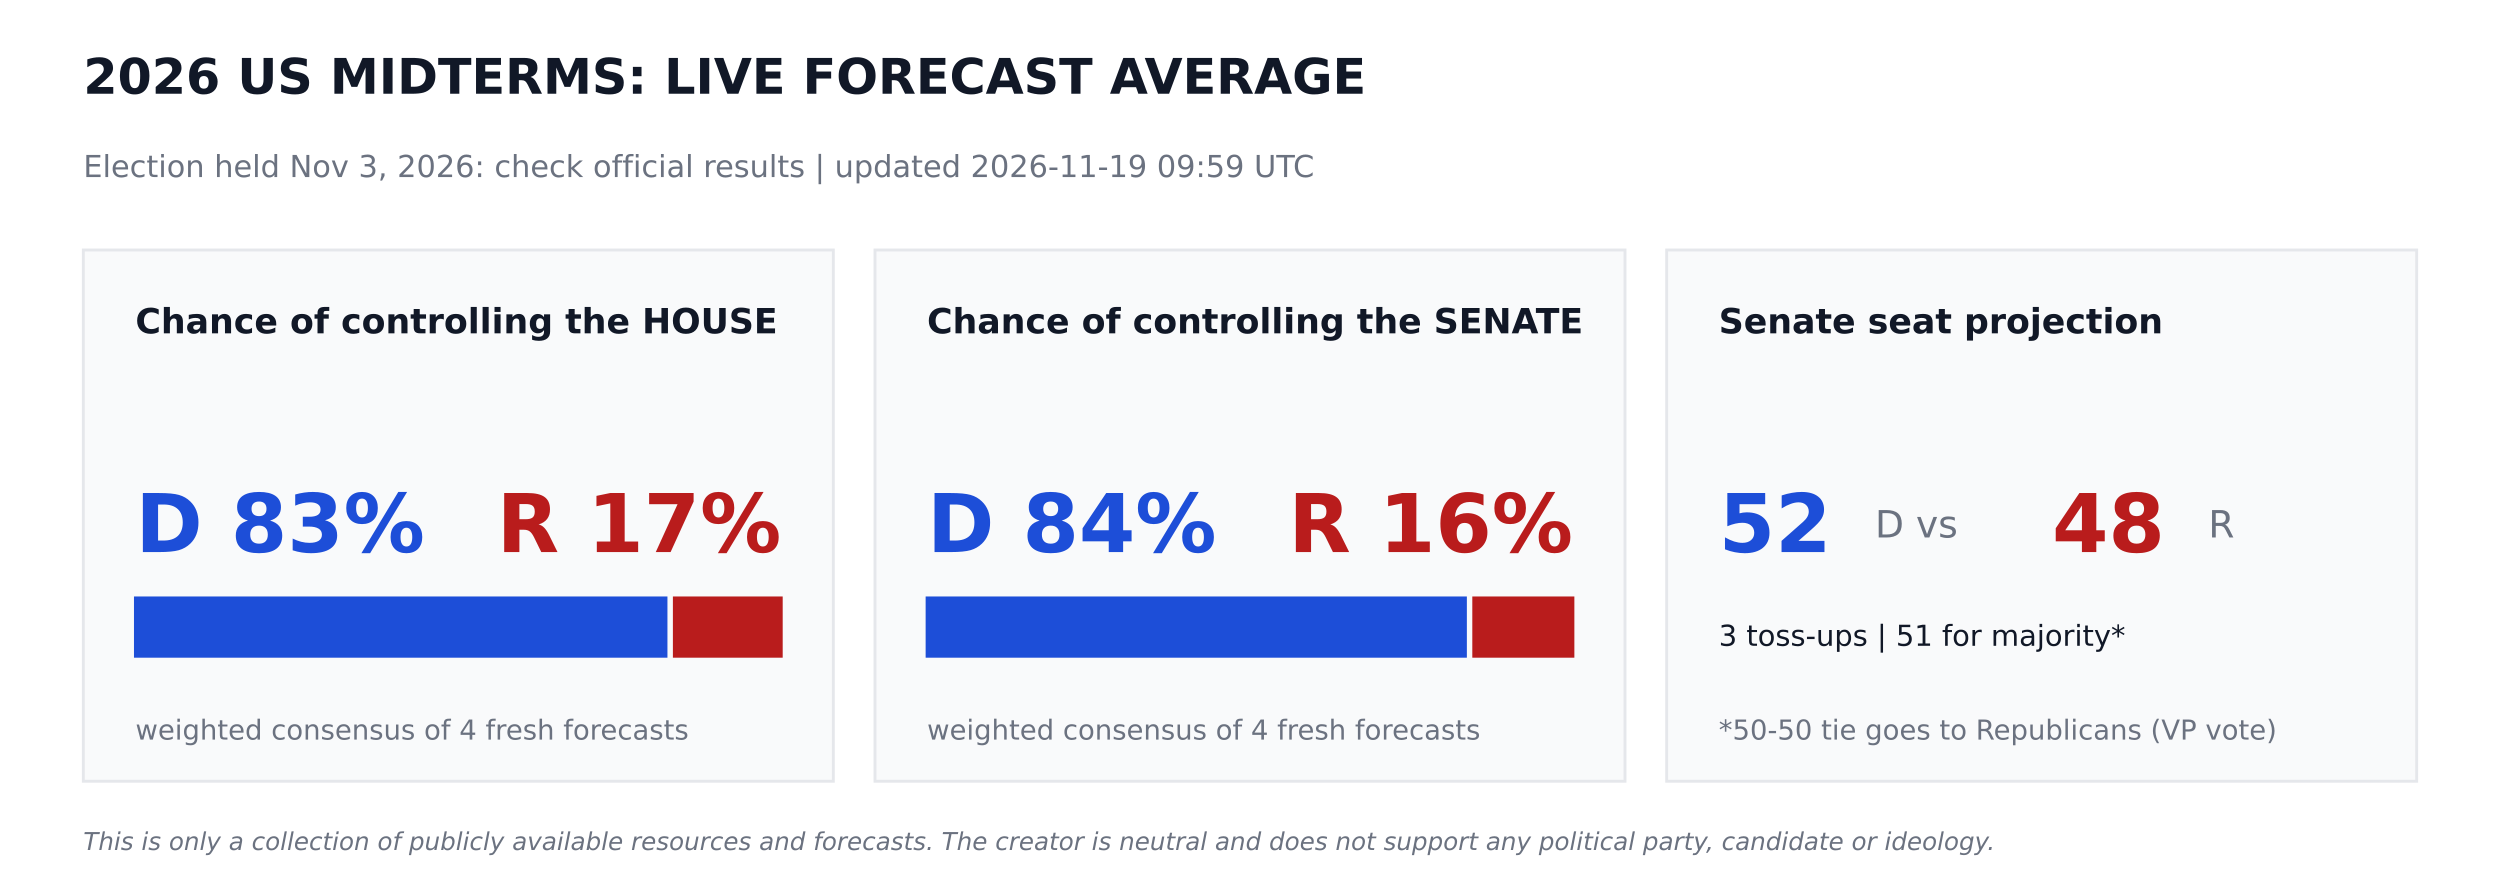
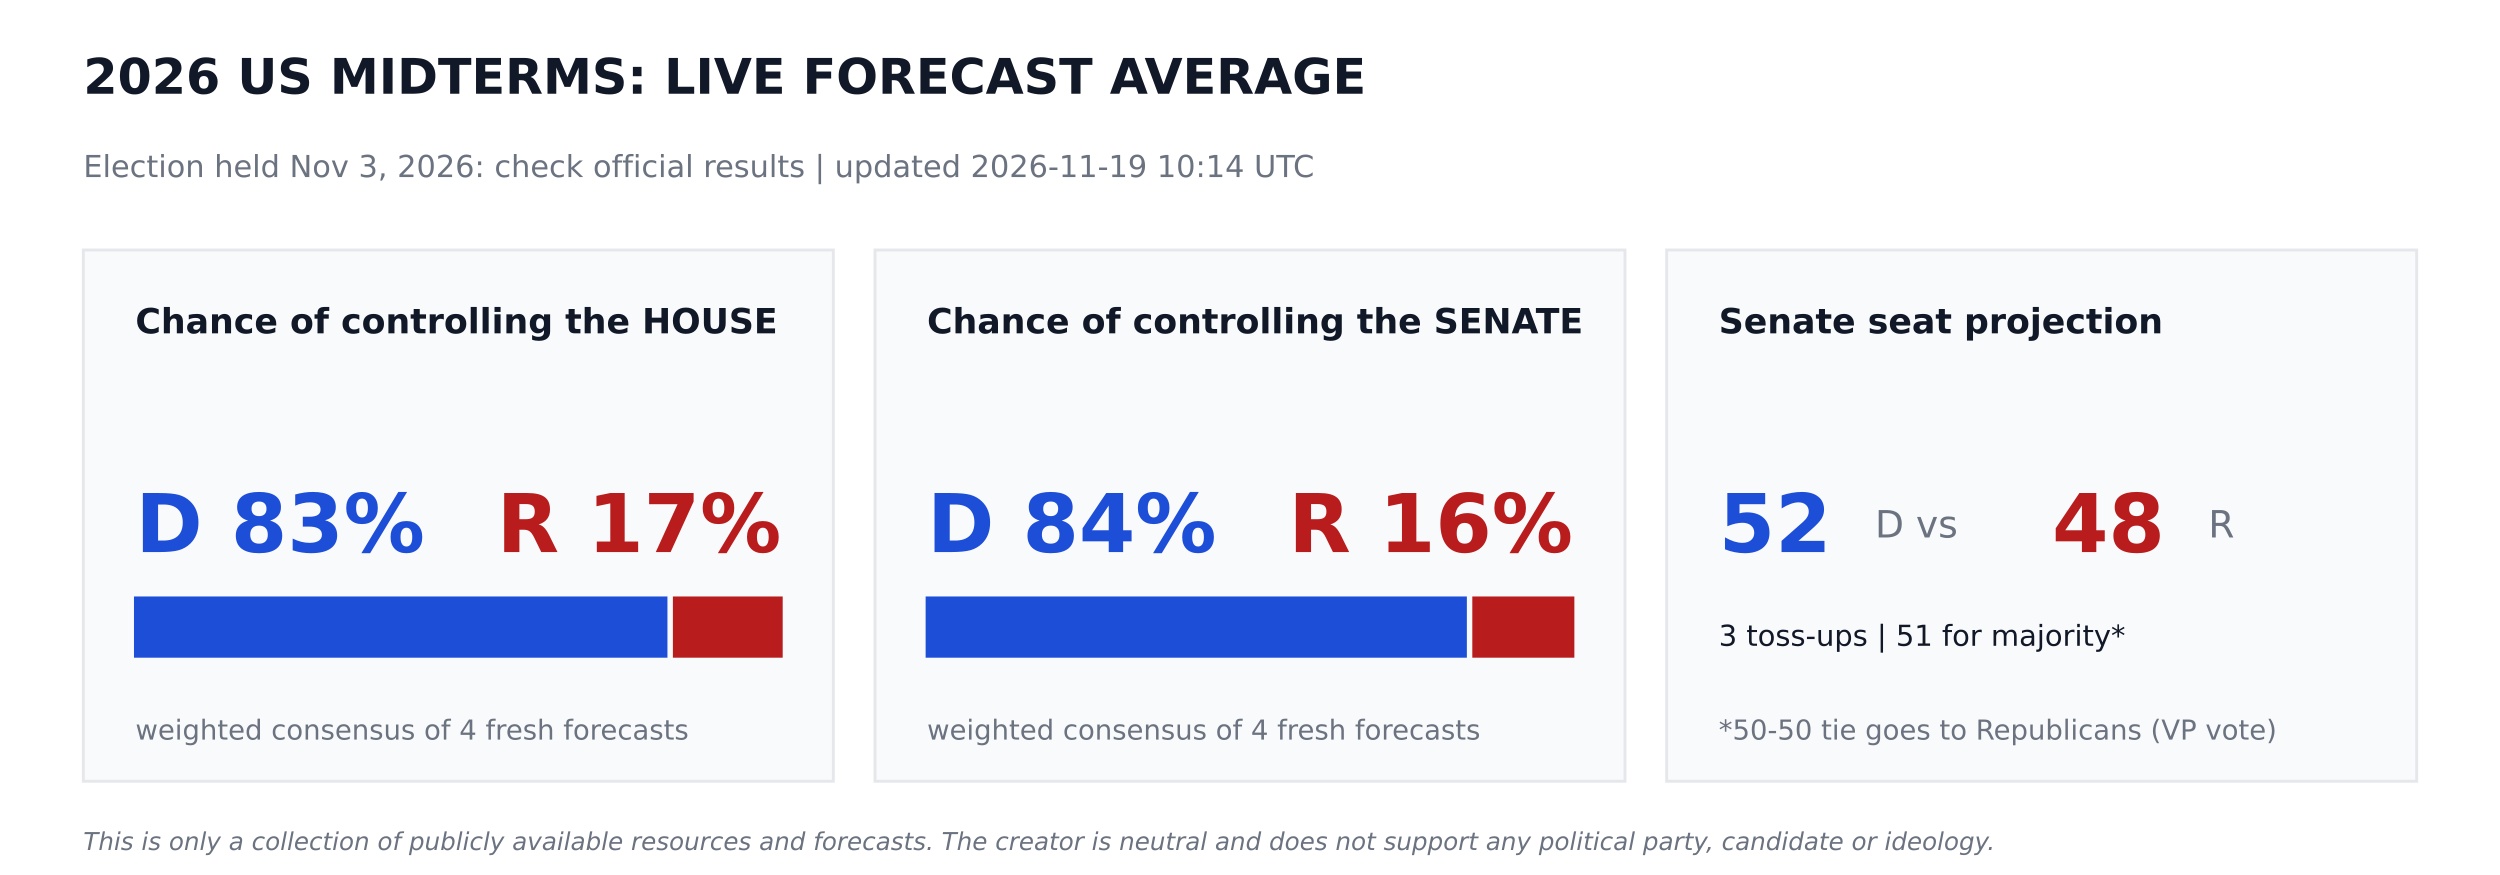
<svg xmlns="http://www.w3.org/2000/svg" width="864pt" height="302.4pt" viewBox="0 0 864 302.4" version="1.1">
  <defs>
    <style type="text/css">*{stroke-linejoin: round; stroke-linecap: butt}</style>
  </defs>
  <g id="figure_1">
    <g id="patch_1">
      <path d="M 0 302.4  L 864 302.4  L 864 0  L 0 0  z " style="fill: #ffffff" />
    </g>
    <g id="axes_1">
      <g id="patch_2">
-         <path d="M 28.8 270  L 288 270  L 288 86.4  L 28.8 86.4  z " clip-path="url(#pfc27e8e992)" style="fill: #f9fafb; stroke: #e5e7eb; stroke-linejoin: miter" />
+         <path d="M 28.8 270  L 288 270  L 288 86.4  L 28.8 86.4  z " clip-path="url(#pb1a84dfefa)" style="fill: #f9fafb; stroke: #e5e7eb; stroke-linejoin: miter" />
      </g>
      <g id="patch_3">
-         <path d="M 46.8 226.8  L 230.17 226.8  L 230.17 206.64  L 46.8 206.64  z " clip-path="url(#pfc27e8e992)" style="fill: #1d4ed8; stroke: #1d4ed8; stroke-linejoin: miter" />
+         <path d="M 46.8 226.8  L 230.17 226.8  L 230.17 206.64  L 46.8 206.64  z " clip-path="url(#pb1a84dfefa)" style="fill: #1d4ed8; stroke: #1d4ed8; stroke-linejoin: miter" />
      </g>
      <g id="patch_4">
-         <path d="M 233.05 226.8  L 270 226.8  L 270 206.64  L 233.05 206.64  z " clip-path="url(#pfc27e8e992)" style="fill: #b91c1c; stroke: #b91c1c; stroke-linejoin: miter" />
+         <path d="M 233.05 226.8  L 270 226.8  L 270 206.64  L 233.05 206.64  z " clip-path="url(#pb1a84dfefa)" style="fill: #b91c1c; stroke: #b91c1c; stroke-linejoin: miter" />
      </g>
      <g id="patch_5">
-         <path d="M 302.4 270  L 561.6 270  L 561.6 86.4  L 302.4 86.4  z " clip-path="url(#pfc27e8e992)" style="fill: #f9fafb; stroke: #e5e7eb; stroke-linejoin: miter" />
+         <path d="M 302.4 270  L 561.6 270  L 561.6 86.4  L 302.4 86.4  z " clip-path="url(#pb1a84dfefa)" style="fill: #f9fafb; stroke: #e5e7eb; stroke-linejoin: miter" />
      </g>
      <g id="patch_6">
-         <path d="M 320.4 226.8  L 506.448 226.8  L 506.448 206.64  L 320.4 206.64  z " clip-path="url(#pfc27e8e992)" style="fill: #1d4ed8; stroke: #1d4ed8; stroke-linejoin: miter" />
+         <path d="M 320.4 226.8  L 506.448 226.8  L 506.448 206.64  L 320.4 206.64  z " clip-path="url(#pb1a84dfefa)" style="fill: #1d4ed8; stroke: #1d4ed8; stroke-linejoin: miter" />
      </g>
      <g id="patch_7">
-         <path d="M 509.328 226.8  L 543.6 226.8  L 543.6 206.64  L 509.328 206.64  z " clip-path="url(#pfc27e8e992)" style="fill: #b91c1c; stroke: #b91c1c; stroke-linejoin: miter" />
+         <path d="M 509.328 226.8  L 543.6 226.8  L 543.6 206.64  L 509.328 206.64  z " clip-path="url(#pb1a84dfefa)" style="fill: #b91c1c; stroke: #b91c1c; stroke-linejoin: miter" />
      </g>
      <g id="patch_8">
-         <path d="M 576 270  L 835.2 270  L 835.2 86.4  L 576 86.4  z " clip-path="url(#pfc27e8e992)" style="fill: #f9fafb; stroke: #e5e7eb; stroke-linejoin: miter" />
+         <path d="M 576 270  L 835.2 270  L 835.2 86.4  L 576 86.4  z " clip-path="url(#pb1a84dfefa)" style="fill: #f9fafb; stroke: #e5e7eb; stroke-linejoin: miter" />
      </g>
      <g id="text_1">
        <text style="font-weight: 700; font-size: 17px; font-family: 'DejaVu Sans'; text-anchor: start; fill: #111827" x="28.8" y="32.4" transform="rotate(-0 28.8 32.4)">2026 US MIDTERMS: LIVE FORECAST AVERAGE</text>
      </g>
      <g id="text_2">
-         <text style="font-size: 10.5px; font-family: 'DejaVu Sans'; text-anchor: start; fill: #6b7280" x="28.8" y="61.2" transform="rotate(-0 28.8 61.2)">Election held Nov 3, 2026: check official results   |   updated 2026-11-19 09:59 UTC</text>
+         <text style="font-size: 10.5px; font-family: 'DejaVu Sans'; text-anchor: start; fill: #6b7280" x="28.8" y="61.2" transform="rotate(-0 28.8 61.2)">Election held Nov 3, 2026: check official results   |   updated 2026-11-19 10:14 UTC</text>
      </g>
      <g id="text_3">
        <text style="font-weight: 700; font-size: 12px; font-family: 'DejaVu Sans'; text-anchor: start; fill: #111827" x="46.8" y="115.2" transform="rotate(-0 46.8 115.2)">Chance of controlling the HOUSE</text>
      </g>
      <g id="text_4">
        <text style="font-weight: 700; font-size: 28px; font-family: 'DejaVu Sans'; text-anchor: start; fill: #1d4ed8" x="46.8" y="190.8" transform="rotate(-0 46.8 190.8)">D 83%</text>
      </g>
      <g id="text_5">
        <text style="font-weight: 700; font-size: 28px; font-family: 'DejaVu Sans'; text-anchor: end; fill: #b91c1c" x="270" y="190.8" transform="rotate(-0 270 190.8)">R 17%</text>
      </g>
      <g id="text_6">
        <text style="font-size: 9.5px; font-family: 'DejaVu Sans'; text-anchor: start; fill: #6b7280" x="46.8" y="255.6" transform="rotate(-0 46.8 255.6)">weighted consensus of 4 fresh forecasts</text>
      </g>
      <g id="text_7">
        <text style="font-weight: 700; font-size: 12px; font-family: 'DejaVu Sans'; text-anchor: start; fill: #111827" x="320.4" y="115.2" transform="rotate(-0 320.4 115.2)">Chance of controlling the SENATE</text>
      </g>
      <g id="text_8">
        <text style="font-weight: 700; font-size: 28px; font-family: 'DejaVu Sans'; text-anchor: start; fill: #1d4ed8" x="320.4" y="190.8" transform="rotate(-0 320.4 190.8)">D 84%</text>
      </g>
      <g id="text_9">
        <text style="font-weight: 700; font-size: 28px; font-family: 'DejaVu Sans'; text-anchor: end; fill: #b91c1c" x="543.6" y="190.8" transform="rotate(-0 543.6 190.8)">R 16%</text>
      </g>
      <g id="text_10">
        <text style="font-size: 9.5px; font-family: 'DejaVu Sans'; text-anchor: start; fill: #6b7280" x="320.4" y="255.6" transform="rotate(-0 320.4 255.6)">weighted consensus of 4 fresh forecasts</text>
      </g>
      <g id="text_11">
        <text style="font-weight: 700; font-size: 12px; font-family: 'DejaVu Sans'; text-anchor: start; fill: #111827" x="594" y="115.2" transform="rotate(-0 594 115.2)">Senate seat projection</text>
      </g>
      <g id="text_12">
        <text style="font-weight: 700; font-size: 28px; font-family: 'DejaVu Sans'; text-anchor: start; fill: #1d4ed8" x="594" y="190.8" transform="rotate(-0 594 190.8)">52</text>
      </g>
      <g id="text_13">
        <text style="font-size: 13px; font-family: 'DejaVu Sans'; text-anchor: start; fill: #6b7280" x="648" y="185.76" transform="rotate(-0 648 185.76)">D  vs</text>
      </g>
      <g id="text_14">
        <text style="font-weight: 700; font-size: 28px; font-family: 'DejaVu Sans'; text-anchor: start; fill: #b91c1c" x="709.2" y="190.8" transform="rotate(-0 709.2 190.8)">48</text>
      </g>
      <g id="text_15">
        <text style="font-size: 13px; font-family: 'DejaVu Sans'; text-anchor: start; fill: #6b7280" x="763.2" y="185.76" transform="rotate(-0 763.2 185.76)">R</text>
      </g>
      <g id="text_16">
        <text style="font-size: 10px; font-family: 'DejaVu Sans'; text-anchor: start; fill: #111827" x="594" y="223.2" transform="rotate(-0 594 223.2)">3 toss-ups  |  51 for majority*</text>
      </g>
      <g id="text_17">
        <text style="font-size: 9.5px; font-family: 'DejaVu Sans'; text-anchor: start; fill: #6b7280" x="594" y="255.6" transform="rotate(-0 594 255.6)">*50-50 tie goes to Republicans (VP vote)</text>
      </g>
      <g id="text_18">
        <text style="font-style: italic; font-size: 8.5px; font-family: 'DejaVu Sans'; text-anchor: start; fill: #6b7280" x="28.8" y="293.76" transform="rotate(-0 28.8 293.76)">This is only a collection of publicly available resources and forecasts. The creator is neutral and does not support any political party, candidate or ideology.</text>
      </g>
    </g>
  </g>
  <defs>
-     <clipPath id="pfc27e8e992">
+     <clipPath id="pb1a84dfefa">
      <rect x="0" y="0" width="864" height="302.4" />
    </clipPath>
  </defs>
</svg>
